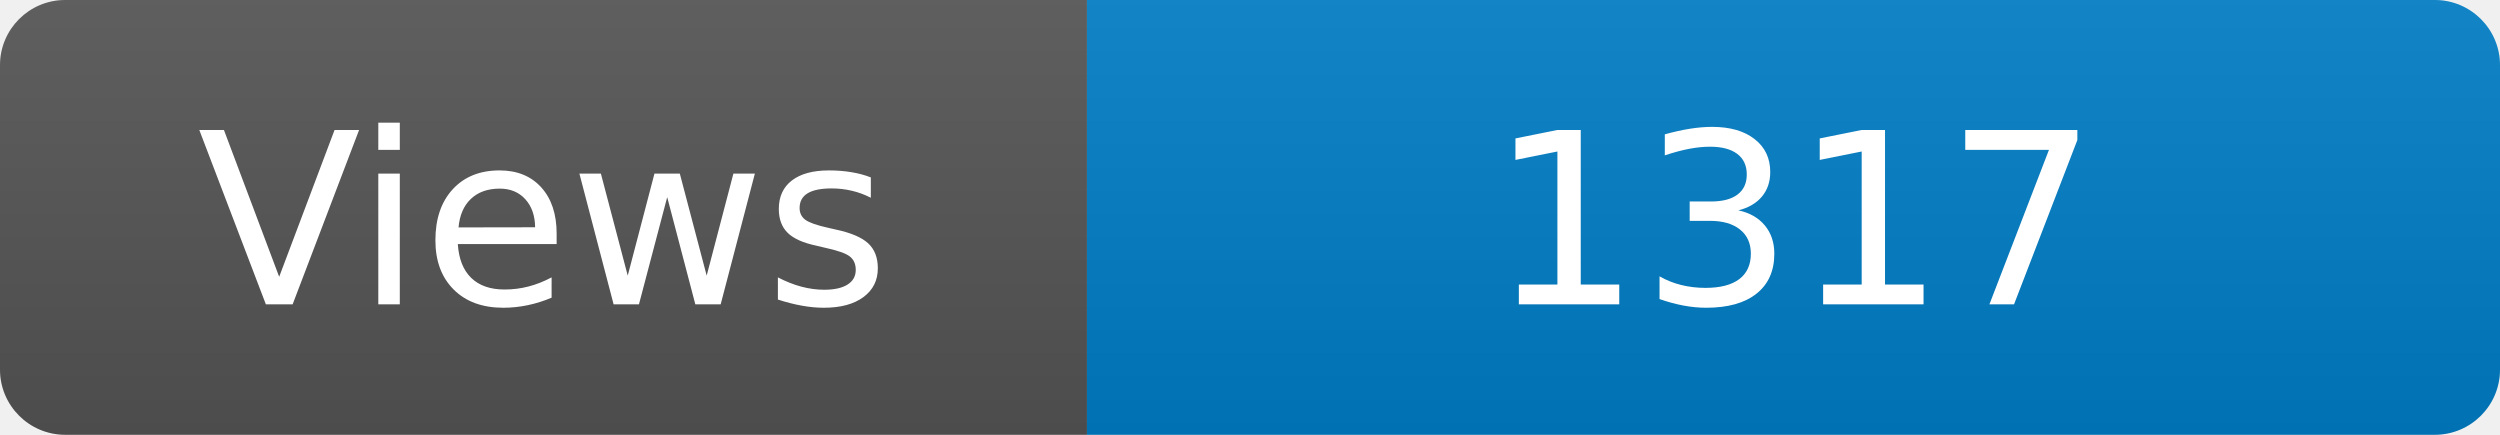
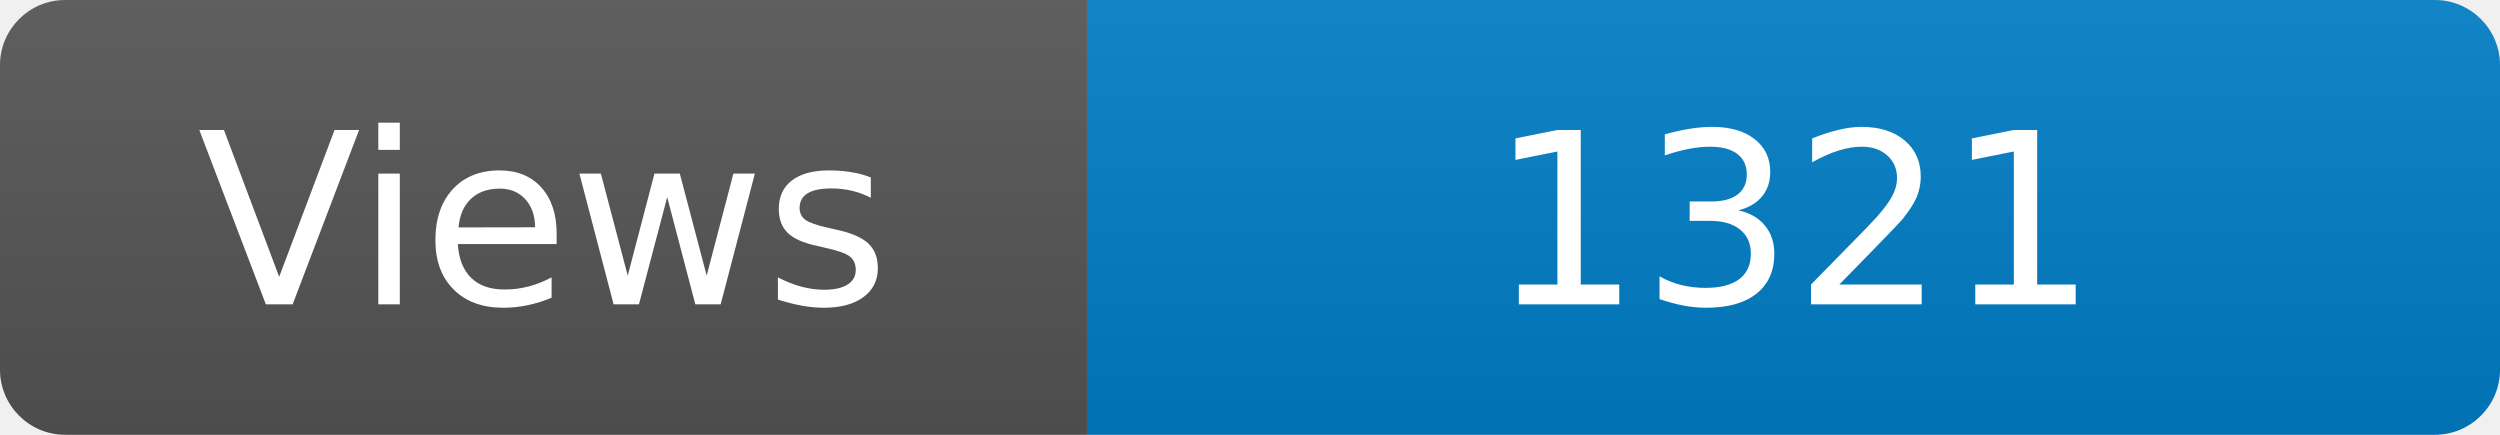
<svg xmlns="http://www.w3.org/2000/svg" width="115" height="20" role="img" aria-label="Maintained?: yes">
  <linearGradient id="s" x2="0" y2="100%">
    <stop offset="0" stop-color="#bbb" stop-opacity=".1" />
    <stop offset="1" stop-opacity=".1" />
  </linearGradient>
  <clipPath id="r">
    <rect width="115" height="20" rx="3" fill="#fff" />
  </clipPath>
  <g clip-path="url(#r)">
    <rect width="50" height="20" fill="#555" />
    <rect x="50" width="160" height="20" fill="#007ec6" />
    <rect width="115" height="20" fill="url(#s)" />
  </g>
  <g fill="#fff" text-anchor="middle" font-family="Verdana,Geneva,DejaVu Sans,sans-serif" font-size="110">
    <text x="250" y="140" transform="scale(.1)" fill="#fff">Views</text>
-     <text x="825" y="140" transform="scale(.1)" fill="#fff">1317</text>
+     <text x="825" y="140" transform="scale(.1)" fill="#fff">1321</text>
  </g>
</svg>
